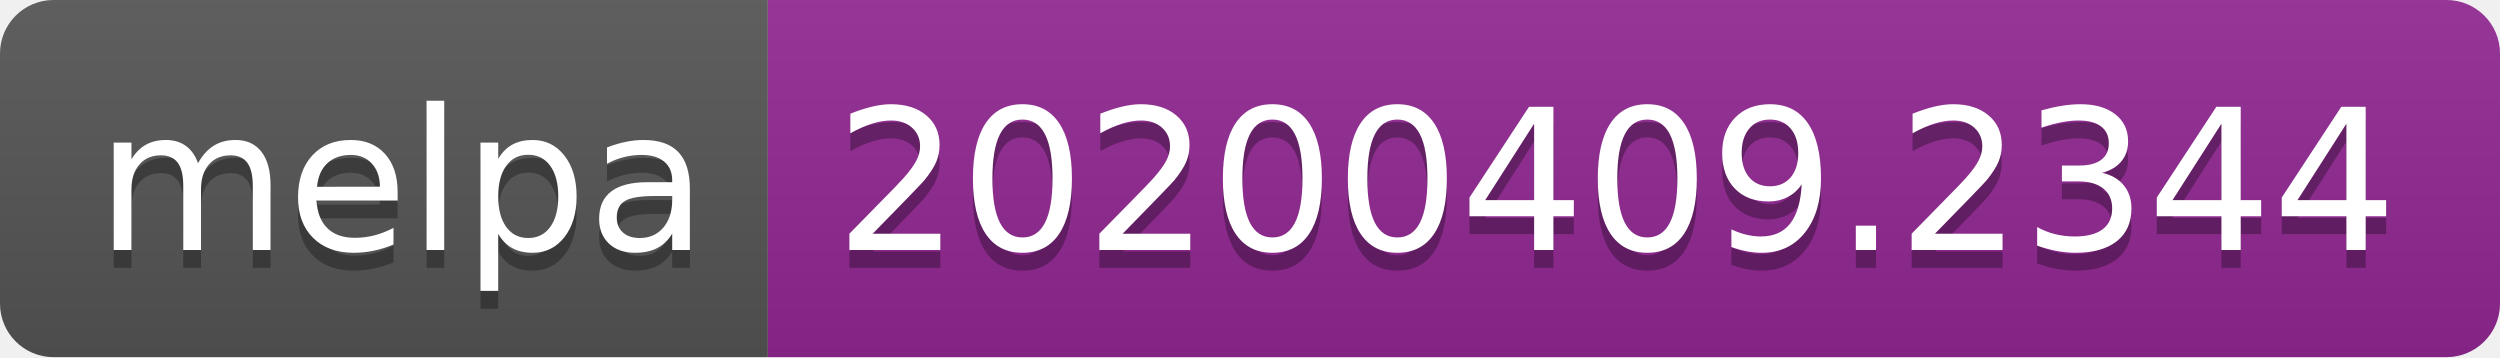
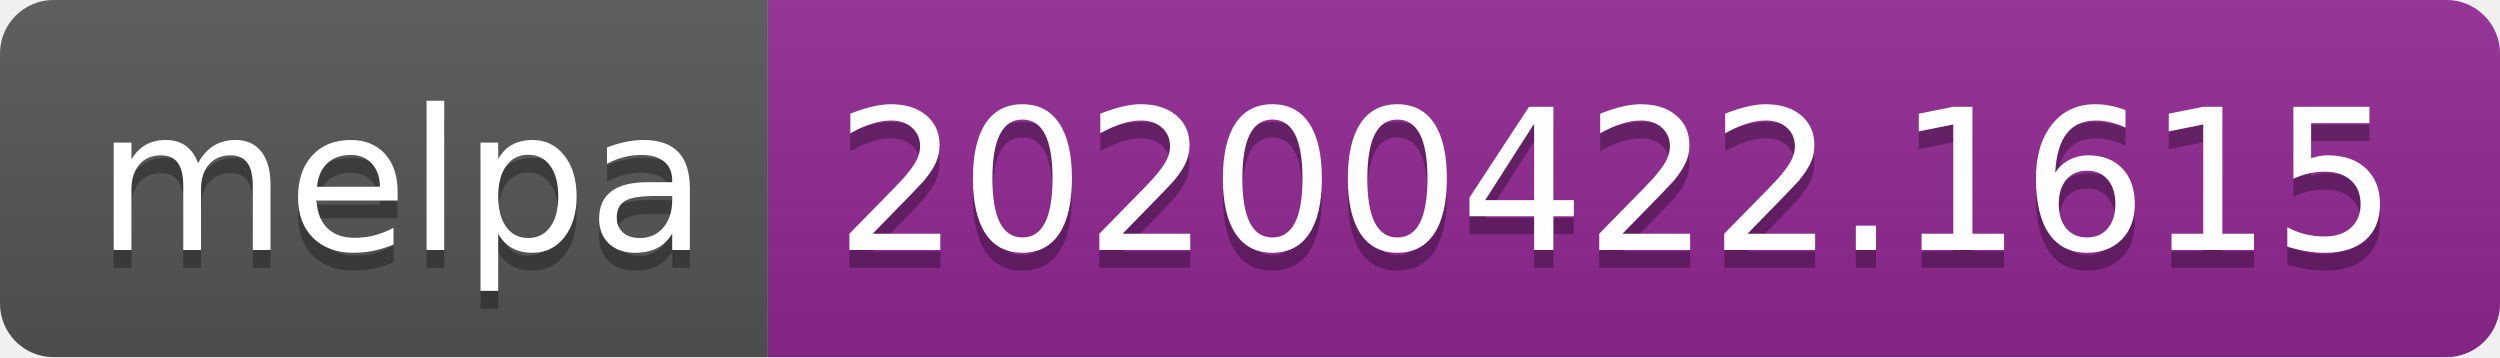
<svg xmlns="http://www.w3.org/2000/svg" width="140" height="20">
  <linearGradient id="s" x2="0" y2="100%">
    <stop offset="0" stop-color="#bbb" stop-opacity=".1" />
    <stop offset="1" stop-opacity=".1" />
  </linearGradient>
  <clipPath id="r">
    <rect width="140" height="20" rx="3" fill="#fff" />
  </clipPath>
  <g clip-path="url(#r)">
    <rect width="43" height="20" fill="#555" />
    <rect x="43" width="97" height="20" fill="#922793" />
    <rect width="140" height="20" fill="url(#s)" />
  </g>
  <g fill="#fff" text-anchor="middle" font-family="DejaVu Sans,Verdana,Geneva,sans-serif" font-size="110">
    <text x="225" y="150" fill="#010101" fill-opacity=".3" transform="scale(.1)" textLength="330">melpa</text>
    <text x="225" y="140" transform="scale(.1)" textLength="330">melpa</text>
-     <text x="905" y="150" fill="#010101" fill-opacity=".3" transform="scale(.1)" textLength="870">20200409.2344</text>
-     <text x="905" y="140" transform="scale(.1)" textLength="870">20200409.2344</text>
+     <text x="905" y="150" fill="#010101" fill-opacity=".3" transform="scale(.1)" textLength="870">20200422.1615</text>
+     <text x="905" y="140" transform="scale(.1)" textLength="870">20200422.1615</text>
  </g>
</svg>
